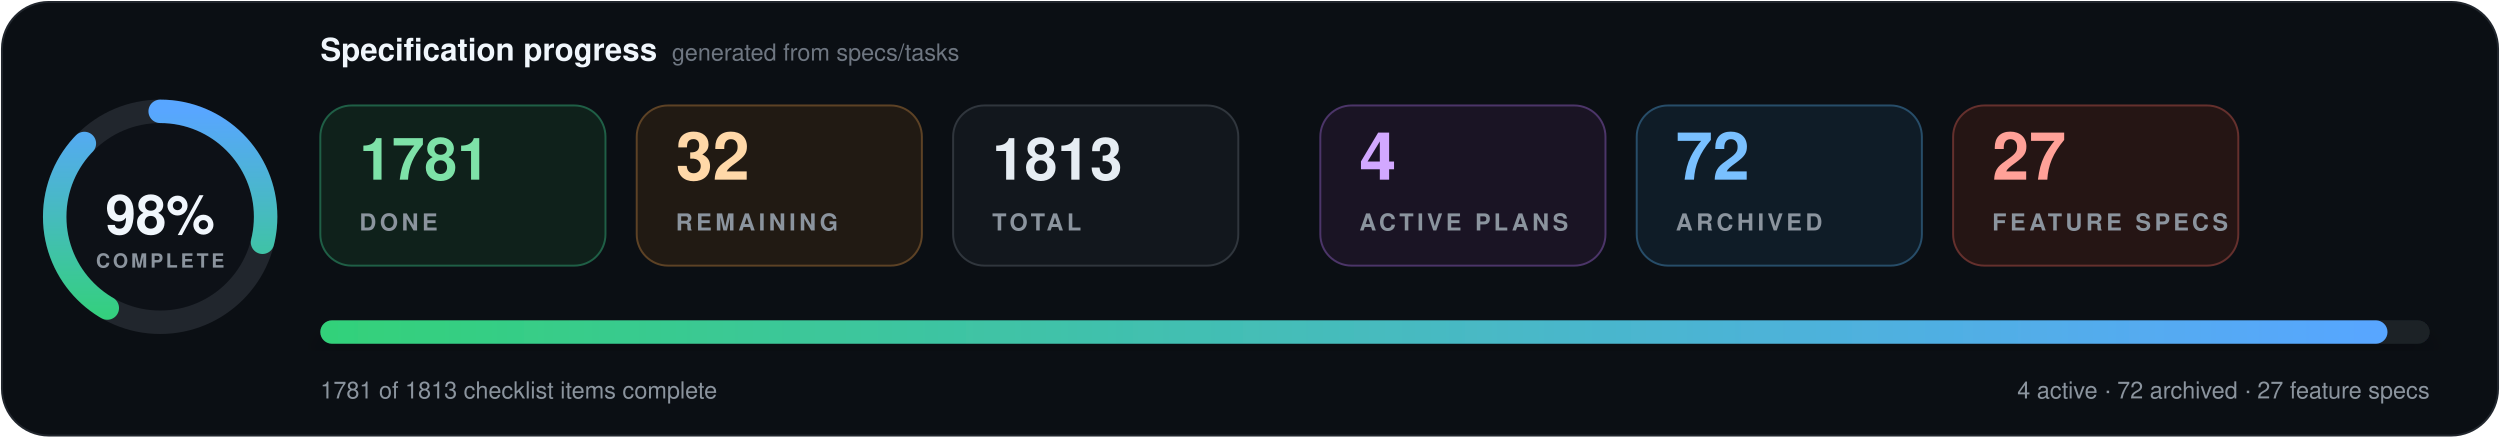
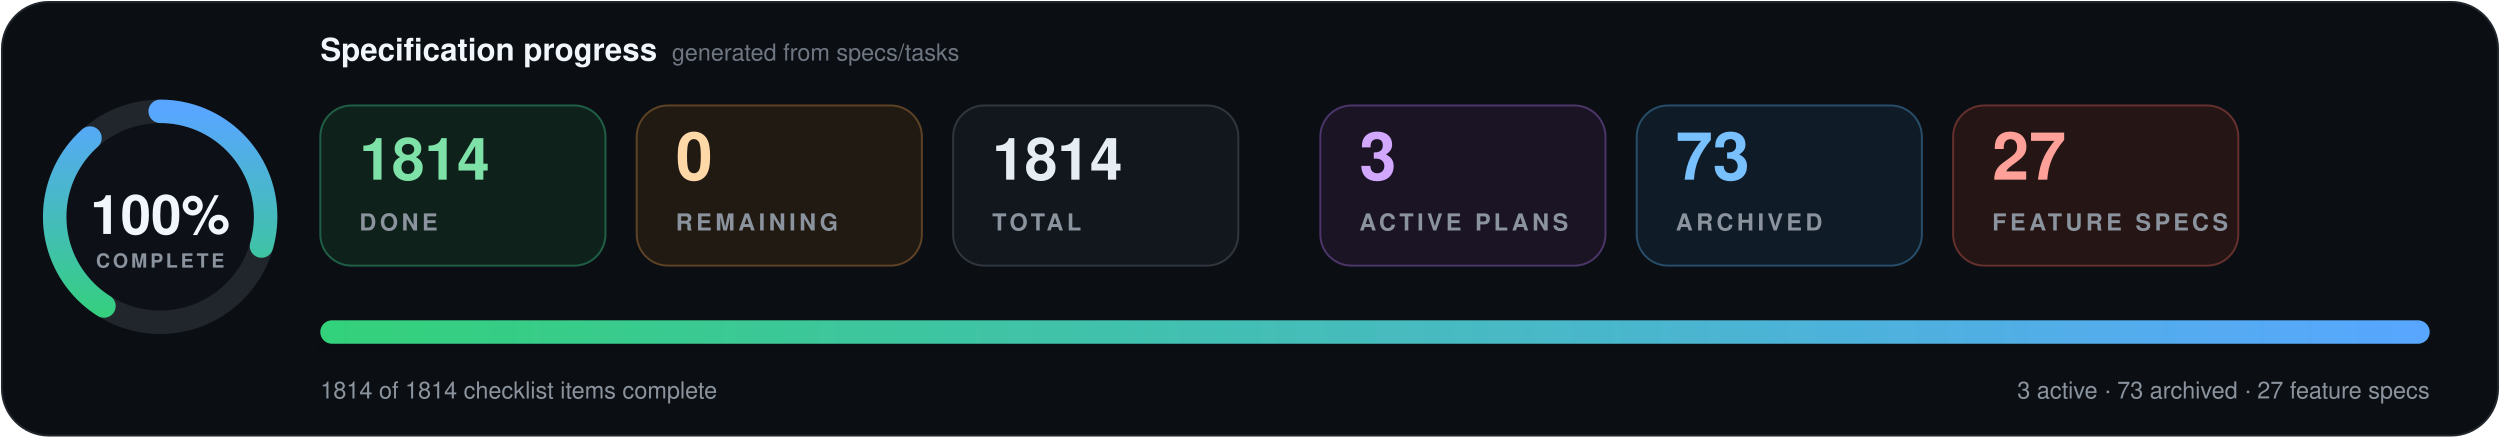
- <svg xmlns="http://www.w3.org/2000/svg" data-cache-version="1787489397" width="1280" height="224" viewBox="0 0 1280 224" role="img" aria-labelledby="title description" font-family="system-ui, -apple-system, BlinkMacSystemFont, 'Segoe UI', Helvetica, Arial, sans-serif" font-variant-numeric="tabular-nums">
+ <svg xmlns="http://www.w3.org/2000/svg" data-cache-version="1787497867" width="1280" height="224" viewBox="0 0 1280 224" role="img" aria-labelledby="title description" font-family="system-ui, -apple-system, BlinkMacSystemFont, 'Segoe UI', Helvetica, Arial, sans-serif" font-variant-numeric="tabular-nums">
  <defs>
    <linearGradient id="progress" x1="0" x2="1">
      <stop offset="0" stop-color="#33d17a" />
      <stop offset="1" stop-color="#58a6ff" />
    </linearGradient>
    <filter id="shadow" x="-10%" y="-20%" width="120%" height="150%">
      <feDropShadow dx="0" dy="7" stdDeviation="9" flood-color="#000" flood-opacity=".28" />
    </filter>
  </defs>
  <rect x="1" y="1" width="1278" height="222" rx="24" fill="#0b0f14" stroke="#21262d" />
  <g transform="translate(82 111)">
    <circle r="54" fill="#0d1117" stroke="#21262d" stroke-width="12" />
-     <circle r="54" fill="none" stroke="url(#progress)" stroke-width="12" stroke-linecap="round" pathLength="100" stroke-dasharray="98 100" transform="rotate(-90)" />
-     <text y="-1" text-anchor="middle" dominant-baseline="middle" fill="#f0f6fc" font-size="28" font-weight="800">98%</text>
+     <circle r="54" fill="none" stroke="url(#progress)" stroke-width="12" stroke-linecap="round" pathLength="100" stroke-dasharray="100 100" transform="rotate(-90)" />
+     <text y="-1" text-anchor="middle" dominant-baseline="middle" fill="#f0f6fc" font-size="28" font-weight="800">100%</text>
    <text y="26" text-anchor="middle" fill="#8b949e" font-size="10" font-weight="700" letter-spacing="1.5">COMPLETE</text>
  </g>
  <text x="164" y="31" fill="#f0f6fc" font-size="16" font-weight="750">Specification progress</text>
  <text x="344" y="31" fill="#6e7681" font-size="12">generated from specs/tasks</text>
  <g transform="translate(164 54)">
    <rect width="146" height="82" rx="16" fill="#0f211b" stroke="#1f5f46" />
-     <text x="20" y="38" fill="#7ee2a8" font-size="30" font-weight="750">1781</text>
+     <text x="20" y="38" fill="#7ee2a8" font-size="30" font-weight="750">1814</text>
    <text x="20" y="64" fill="#8b949e" font-size="12" font-weight="700" letter-spacing="1.8">DONE</text>
  </g>
  <g transform="translate(326 54)">
    <rect width="146" height="82" rx="16" fill="#211a13" stroke="#5d4225" />
-     <text x="20" y="38" fill="#ffd8a8" font-size="34" font-weight="750">32</text>
+     <text x="20" y="38" fill="#ffd8a8" font-size="34" font-weight="750">0</text>
    <text x="20" y="64" fill="#8b949e" font-size="12" font-weight="700" letter-spacing="1.8">REMAINING</text>
  </g>
  <g transform="translate(488 54)">
    <rect width="146" height="82" rx="16" fill="#12171d" stroke="#30363d" />
-     <text x="20" y="38" fill="#e6edf3" font-size="30" font-weight="750">1813</text>
+     <text x="20" y="38" fill="#e6edf3" font-size="30" font-weight="750">1814</text>
    <text x="20" y="64" fill="#8b949e" font-size="12" font-weight="700" letter-spacing="1.8">TOTAL</text>
  </g>
  <g transform="translate(676 54)">
    <rect width="146" height="82" rx="16" fill="#1a1424" stroke="#4c3569" />
-     <text x="20" y="38" fill="#d2a8ff" font-size="34" font-weight="750">4</text>
+     <text x="20" y="38" fill="#d2a8ff" font-size="34" font-weight="750">3</text>
    <text x="20" y="64" fill="#8b949e" font-size="12" font-weight="700" letter-spacing="1.8">ACTIVE PLANS</text>
  </g>
  <g transform="translate(838 54)">
    <rect width="146" height="82" rx="16" fill="#0f1c27" stroke="#274d69" />
-     <text x="20" y="38" fill="#79c0ff" font-size="34" font-weight="750">72</text>
+     <text x="20" y="38" fill="#79c0ff" font-size="34" font-weight="750">73</text>
    <text x="20" y="64" fill="#8b949e" font-size="12" font-weight="700" letter-spacing="1.8">ARCHIVED</text>
  </g>
  <g transform="translate(1000 54)">
    <rect width="146" height="82" rx="16" fill="#251514" stroke="#65302d" />
    <text x="20" y="38" fill="#ffa198" font-size="34" font-weight="750">27</text>
    <text x="20" y="64" fill="#8b949e" font-size="12" font-weight="700" letter-spacing="1.8">FEATURE SPECS</text>
  </g>
  <g filter="url(#shadow)">
    <rect x="164" y="164" width="1080" height="12" rx="6" fill="#1b2128" />
-     <rect x="164" y="164" width="1058.4" height="12" rx="6" fill="url(#progress)" />
+     <rect x="164" y="164" width="1080" height="12" rx="6" fill="url(#progress)" />
  </g>
-   <text x="164" y="204" fill="#8b949e" font-size="12">1781 of 1813 checklist items complete</text>
-   <text x="1244" y="204" text-anchor="end" fill="#8b949e" font-size="12">4 active · 72 archived · 27 feature specs</text>
+   <text x="164" y="204" fill="#8b949e" font-size="12">1814 of 1814 checklist items complete</text>
+   <text x="1244" y="204" text-anchor="end" fill="#8b949e" font-size="12">3 active · 73 archived · 27 feature specs</text>
</svg>
